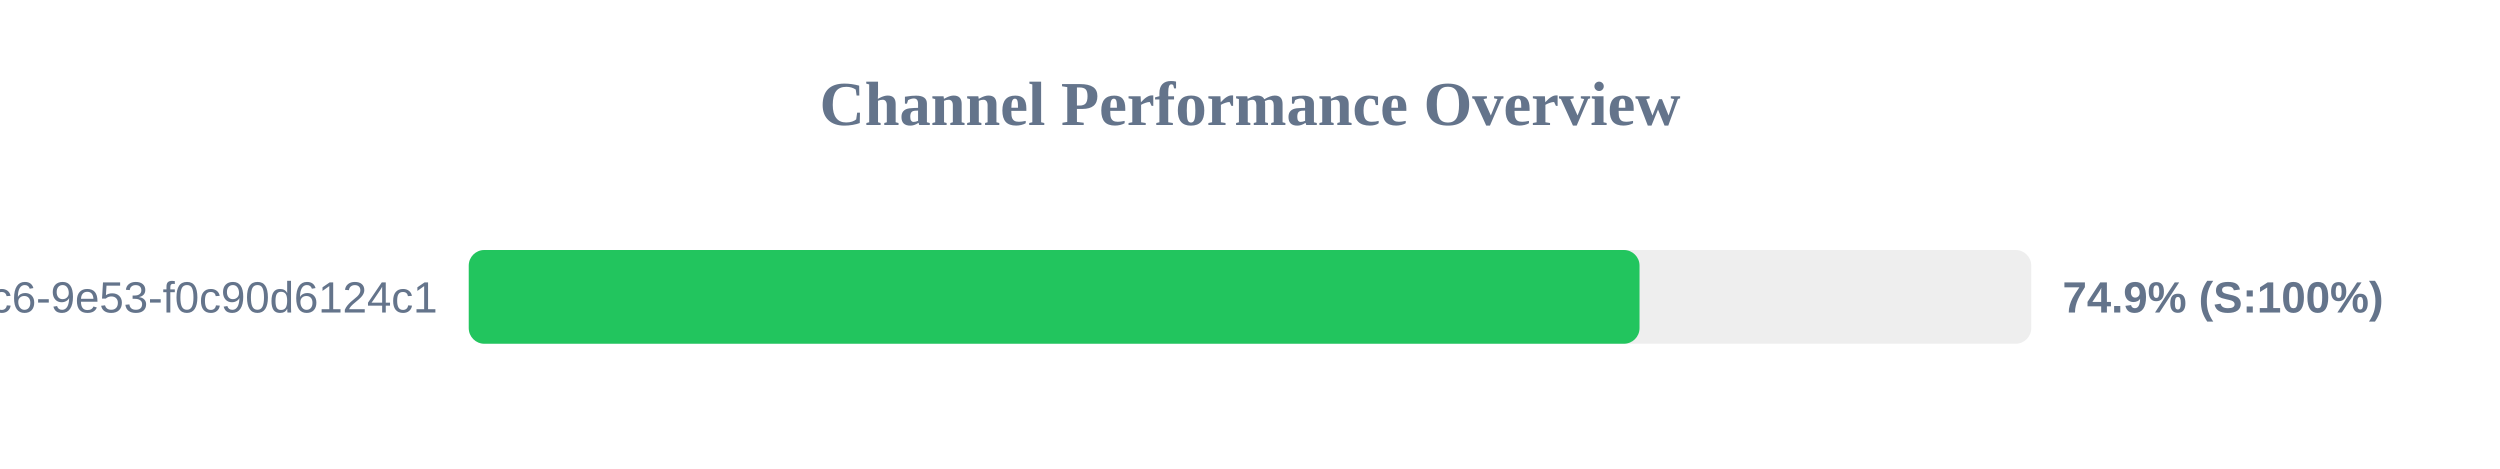
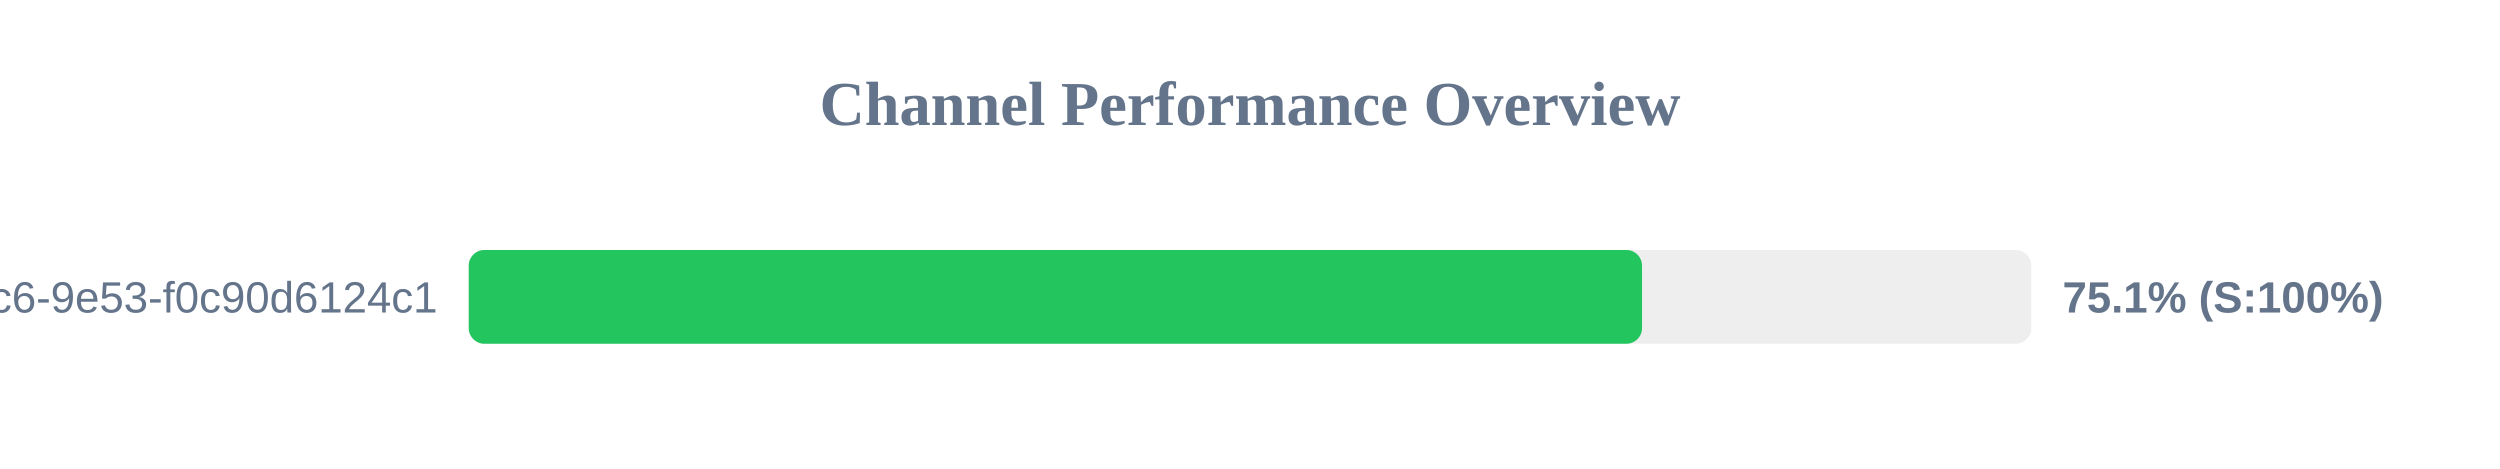
<svg xmlns="http://www.w3.org/2000/svg" width="800" height="150" version="1.1">
  <style>
        .row { font: 14px Arial; fill: #64748b; }
        .score { font: bold 14px Arial; fill: #64748b; }
    </style>
  <text x="400" y="40" text-anchor="middle" font-size="20px" font-weight="bold" fill="#64748b">Channel Performance Overview</text>
  <rect x="150" y="80" width="500" height="30" fill="#eee" rx="5" />
-   <rect x="150" y="80" width="374.65" height="30" fill="#22c55e" rx="5" />
+   <rect x="150" y="80" width="375.45" height="30" fill="#22c55e" rx="5" />
  <text x="140" y="100" text-anchor="end" class="row">?uuid=4685eb2a-5ddb-4dc6-9e53-f0c90d6124c1</text>
-   <text x="660" y="100" text-anchor="start" class="score">74.9% (S:100%)</text>
+   <text x="660" y="100" text-anchor="start" class="score">75.1% (S:100%)</text>
</svg>
